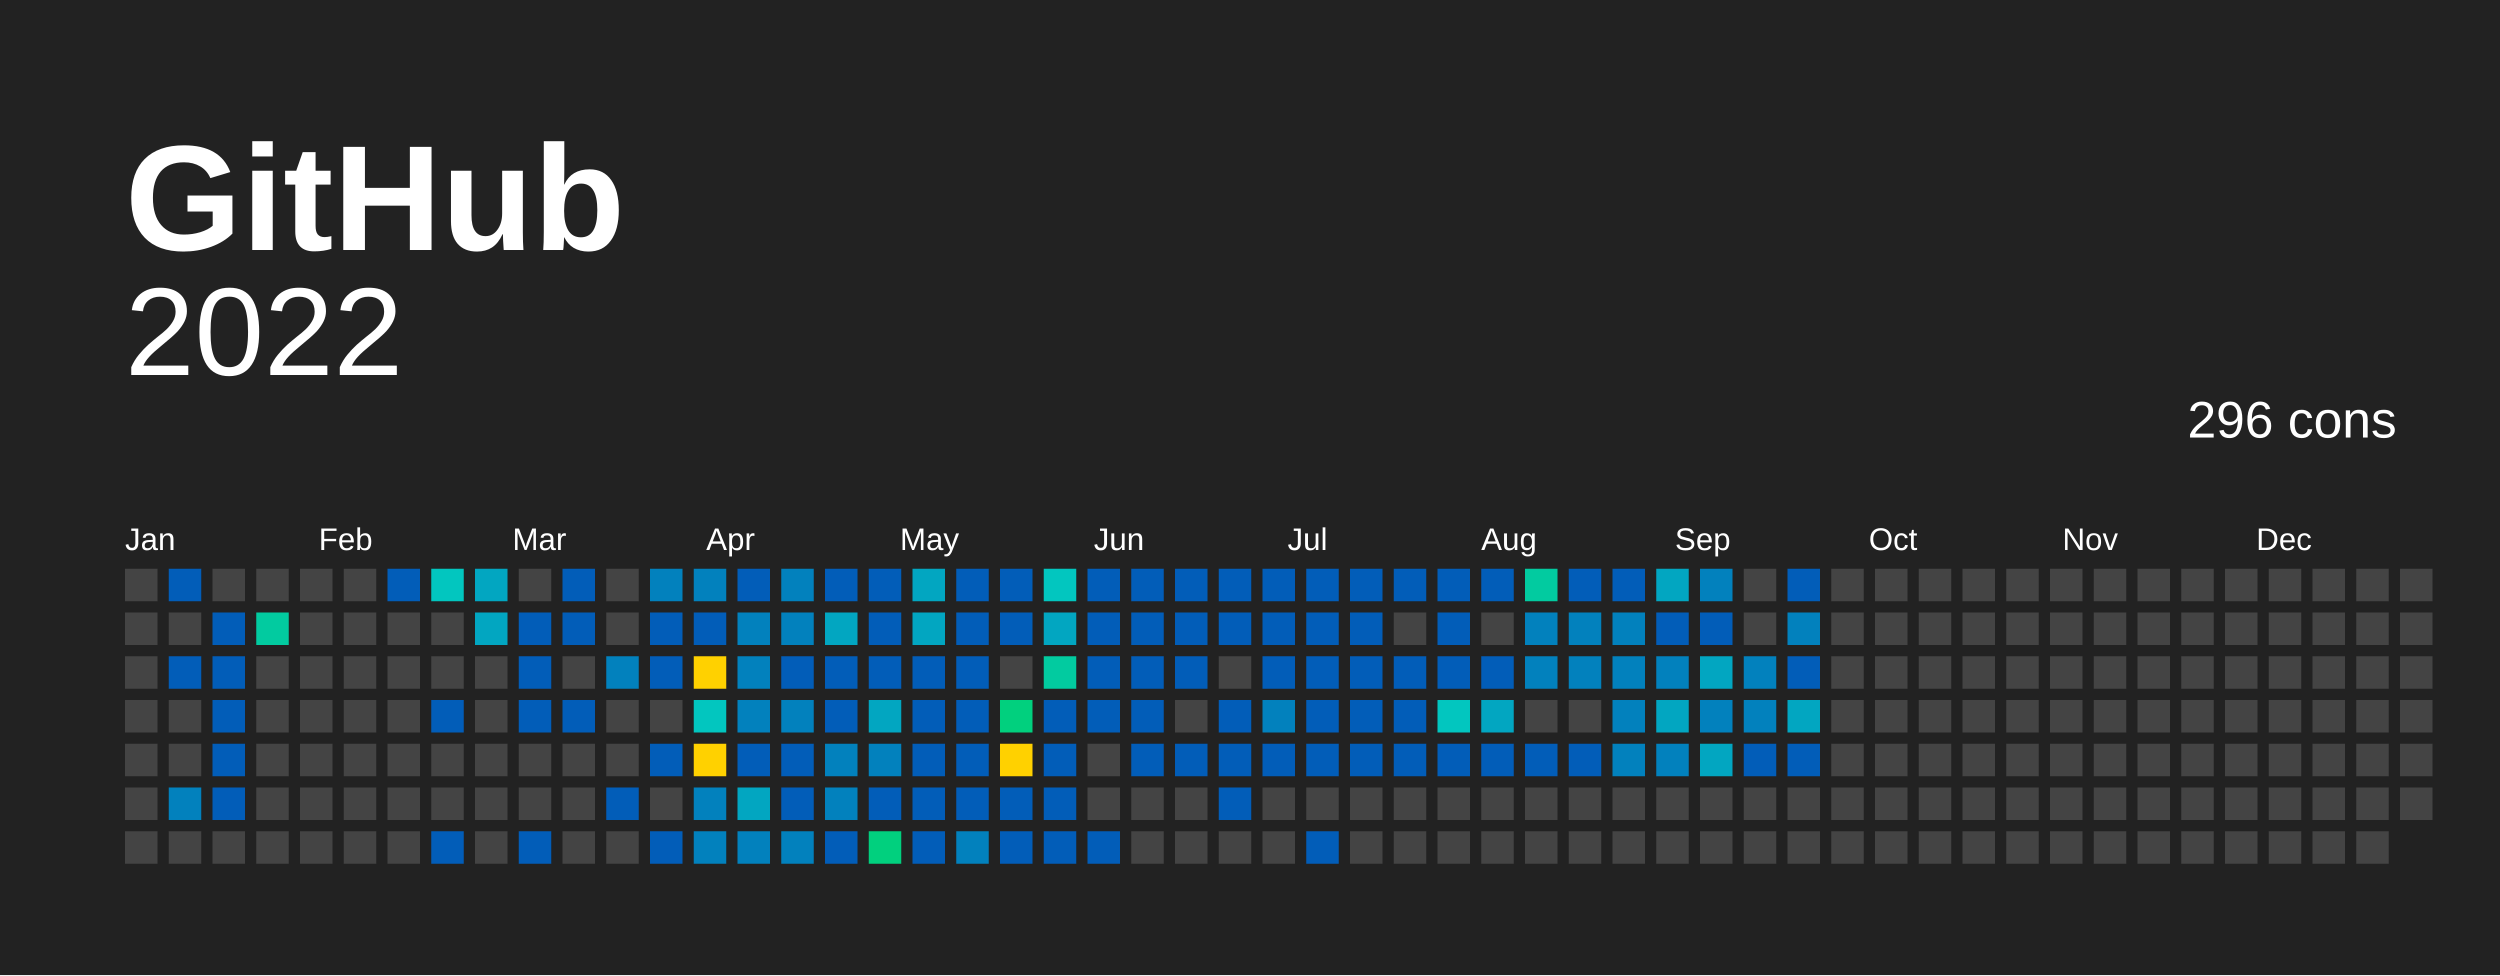
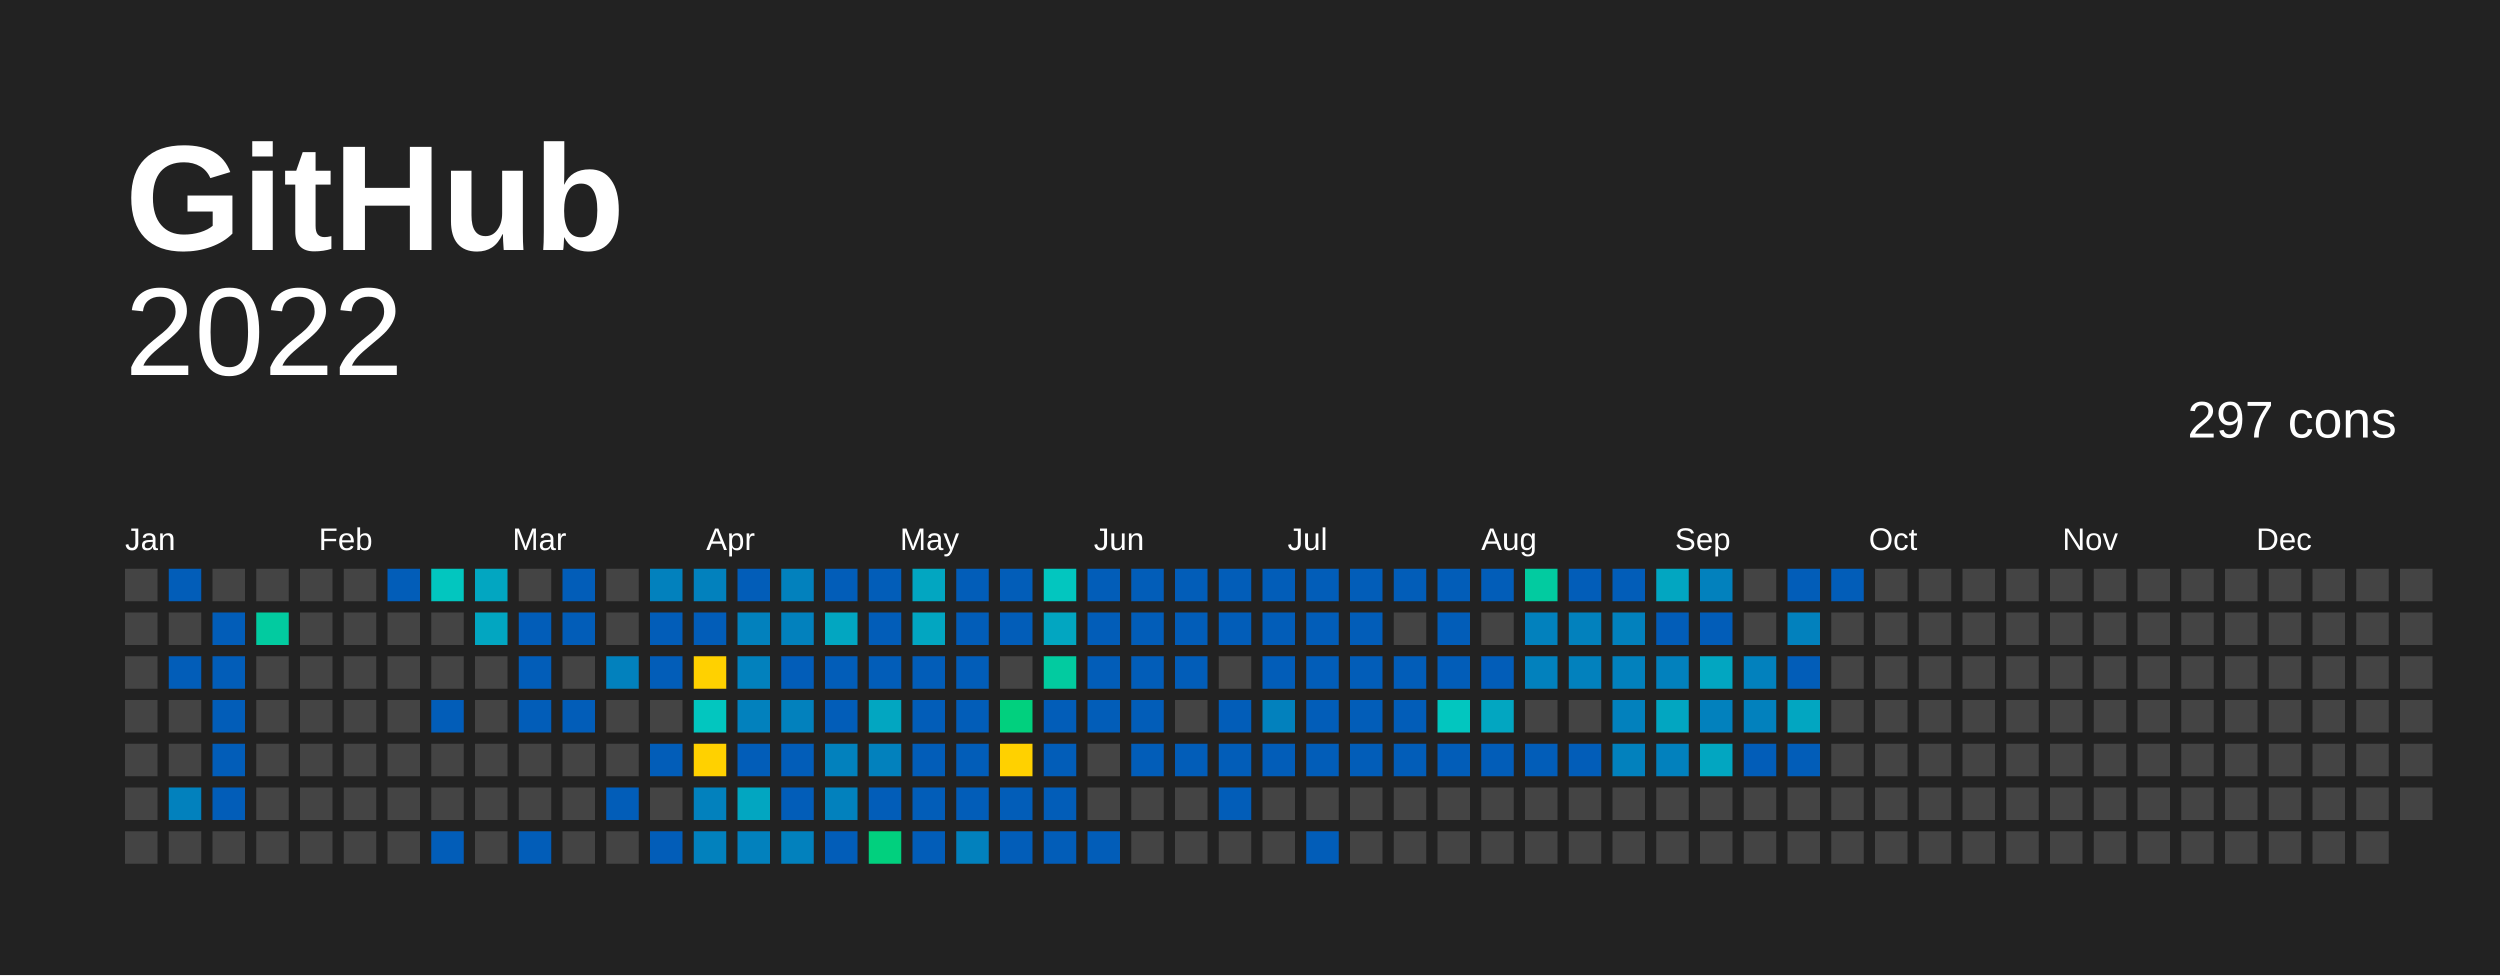
<svg xmlns="http://www.w3.org/2000/svg" baseProfile="full" height="78mm" version="1.1" viewBox="0,0,200,78" width="200mm">
  <defs />
  <rect fill="#222222" height="78" width="200" x="0" y="0" />
  <text fill="#FFFFFF" style="font-size:12px; font-family:Arial; font-weight:bold;" x="10" y="20">  GitHub</text>
  <text alignment-baseline="hanging" fill="#FFFFFF" style="font-size:10.0px; font-family:Arial;" x="10" y="30">2022</text>
-   <text alignment-baseline="hanging" fill="#FFFFFF" style="font-size:4.125px; font-family:Arial;" x="175" y="35">296 cons</text>
+   <text alignment-baseline="hanging" fill="#FFFFFF" style="font-size:4.125px; font-family:Arial;" x="175" y="35">297 cons</text>
  <text fill="#FFFFFF" style="font-size:2.5px; font-family:Arial" x="10.0" y="44">Jan</text>
  <text fill="#FFFFFF" style="font-size:2.5px; font-family:Arial" x="25.5" y="44">Feb</text>
  <text fill="#FFFFFF" style="font-size:2.5px; font-family:Arial" x="41.0" y="44">Mar</text>
  <text fill="#FFFFFF" style="font-size:2.5px; font-family:Arial" x="56.5" y="44">Apr</text>
  <text fill="#FFFFFF" style="font-size:2.5px; font-family:Arial" x="72.0" y="44">May</text>
  <text fill="#FFFFFF" style="font-size:2.5px; font-family:Arial" x="87.5" y="44">Jun</text>
  <text fill="#FFFFFF" style="font-size:2.5px; font-family:Arial" x="103.0" y="44">Jul</text>
  <text fill="#FFFFFF" style="font-size:2.5px; font-family:Arial" x="118.5" y="44">Aug</text>
  <text fill="#FFFFFF" style="font-size:2.5px; font-family:Arial" x="134.0" y="44">Sep</text>
  <text fill="#FFFFFF" style="font-size:2.5px; font-family:Arial" x="149.5" y="44">Oct</text>
  <text fill="#FFFFFF" style="font-size:2.5px; font-family:Arial" x="165.0" y="44">Nov</text>
  <text fill="#FFFFFF" style="font-size:2.5px; font-family:Arial" x="180.5" y="44">Dec</text>
  <rect fill="#444444" height="2.6" width="2.6" x="10.0" y="45.5" />
  <rect fill="#444444" height="2.6" width="2.6" x="10.0" y="49.0" />
  <rect fill="#444444" height="2.6" width="2.6" x="10.0" y="52.5" />
  <rect fill="#444444" height="2.6" width="2.6" x="10.0" y="56.0" />
  <rect fill="#444444" height="2.6" width="2.6" x="10.0" y="59.5" />
  <rect fill="#444444" height="2.6" width="2.6" x="10.0" y="63.0" />
  <rect fill="#444444" height="2.6" width="2.6" x="10.0" y="66.5" />
  <rect fill="#025db8" height="2.6" width="2.6" x="13.5" y="45.5" />
  <rect fill="#444444" height="2.6" width="2.6" x="13.5" y="49.0" />
  <rect fill="#025db8" height="2.6" width="2.6" x="13.5" y="52.5" />
  <rect fill="#444444" height="2.6" width="2.6" x="13.5" y="56.0" />
  <rect fill="#444444" height="2.6" width="2.6" x="13.5" y="59.5" />
  <rect fill="#0281bd" height="2.6" width="2.6" x="13.5" y="63.0" />
  <rect fill="#444444" height="2.6" width="2.6" x="13.5" y="66.5" />
  <rect fill="#444444" height="2.6" width="2.6" x="17.0" y="45.5" />
  <rect fill="#025db8" height="2.6" width="2.6" x="17.0" y="49.0" />
  <rect fill="#025db8" height="2.6" width="2.6" x="17.0" y="52.5" />
  <rect fill="#025db8" height="2.6" width="2.6" x="17.0" y="56.0" />
  <rect fill="#025db8" height="2.6" width="2.6" x="17.0" y="59.5" />
  <rect fill="#025db8" height="2.6" width="2.6" x="17.0" y="63.0" />
  <rect fill="#444444" height="2.6" width="2.6" x="17.0" y="66.5" />
  <rect fill="#444444" height="2.6" width="2.6" x="20.5" y="45.5" />
  <rect fill="#02cba0" height="2.6" width="2.6" x="20.5" y="49.0" />
  <rect fill="#444444" height="2.6" width="2.6" x="20.5" y="52.5" />
  <rect fill="#444444" height="2.6" width="2.6" x="20.5" y="56.0" />
  <rect fill="#444444" height="2.6" width="2.6" x="20.5" y="59.5" />
  <rect fill="#444444" height="2.6" width="2.6" x="20.5" y="63.0" />
  <rect fill="#444444" height="2.6" width="2.6" x="20.5" y="66.5" />
  <rect fill="#444444" height="2.6" width="2.6" x="24.0" y="45.5" />
  <rect fill="#444444" height="2.6" width="2.6" x="24.0" y="49.0" />
  <rect fill="#444444" height="2.6" width="2.6" x="24.0" y="52.5" />
  <rect fill="#444444" height="2.6" width="2.6" x="24.0" y="56.0" />
  <rect fill="#444444" height="2.6" width="2.6" x="24.0" y="59.5" />
  <rect fill="#444444" height="2.6" width="2.6" x="24.0" y="63.0" />
  <rect fill="#444444" height="2.6" width="2.6" x="24.0" y="66.5" />
  <rect fill="#444444" height="2.6" width="2.6" x="27.5" y="45.5" />
  <rect fill="#444444" height="2.6" width="2.6" x="27.5" y="49.0" />
  <rect fill="#444444" height="2.6" width="2.6" x="27.5" y="52.5" />
  <rect fill="#444444" height="2.6" width="2.6" x="27.5" y="56.0" />
  <rect fill="#444444" height="2.6" width="2.6" x="27.5" y="59.5" />
  <rect fill="#444444" height="2.6" width="2.6" x="27.5" y="63.0" />
  <rect fill="#444444" height="2.6" width="2.6" x="27.5" y="66.5" />
  <rect fill="#025db8" height="2.6" width="2.6" x="31.0" y="45.5" />
  <rect fill="#444444" height="2.6" width="2.6" x="31.0" y="49.0" />
  <rect fill="#444444" height="2.6" width="2.6" x="31.0" y="52.5" />
  <rect fill="#444444" height="2.6" width="2.6" x="31.0" y="56.0" />
  <rect fill="#444444" height="2.6" width="2.6" x="31.0" y="59.5" />
  <rect fill="#444444" height="2.6" width="2.6" x="31.0" y="63.0" />
  <rect fill="#444444" height="2.6" width="2.6" x="31.0" y="66.5" />
  <rect fill="#02c6bf" height="2.6" width="2.6" x="34.5" y="45.5" />
  <rect fill="#444444" height="2.6" width="2.6" x="34.5" y="49.0" />
  <rect fill="#444444" height="2.6" width="2.6" x="34.5" y="52.5" />
  <rect fill="#025db8" height="2.6" width="2.6" x="34.5" y="56.0" />
  <rect fill="#444444" height="2.6" width="2.6" x="34.5" y="59.5" />
  <rect fill="#444444" height="2.6" width="2.6" x="34.5" y="63.0" />
  <rect fill="#025db8" height="2.6" width="2.6" x="34.5" y="66.5" />
  <rect fill="#02a6c1" height="2.6" width="2.6" x="38.0" y="45.5" />
  <rect fill="#02a6c1" height="2.6" width="2.6" x="38.0" y="49.0" />
  <rect fill="#444444" height="2.6" width="2.6" x="38.0" y="52.5" />
  <rect fill="#444444" height="2.6" width="2.6" x="38.0" y="56.0" />
  <rect fill="#444444" height="2.6" width="2.6" x="38.0" y="59.5" />
  <rect fill="#444444" height="2.6" width="2.6" x="38.0" y="63.0" />
  <rect fill="#444444" height="2.6" width="2.6" x="38.0" y="66.5" />
  <rect fill="#444444" height="2.6" width="2.6" x="41.5" y="45.5" />
  <rect fill="#025db8" height="2.6" width="2.6" x="41.5" y="49.0" />
  <rect fill="#025db8" height="2.6" width="2.6" x="41.5" y="52.5" />
  <rect fill="#025db8" height="2.6" width="2.6" x="41.5" y="56.0" />
  <rect fill="#444444" height="2.6" width="2.6" x="41.5" y="59.5" />
  <rect fill="#444444" height="2.6" width="2.6" x="41.5" y="63.0" />
  <rect fill="#025db8" height="2.6" width="2.6" x="41.5" y="66.5" />
  <rect fill="#025db8" height="2.6" width="2.6" x="45.0" y="45.5" />
  <rect fill="#025db8" height="2.6" width="2.6" x="45.0" y="49.0" />
  <rect fill="#444444" height="2.6" width="2.6" x="45.0" y="52.5" />
  <rect fill="#025db8" height="2.6" width="2.6" x="45.0" y="56.0" />
  <rect fill="#444444" height="2.6" width="2.6" x="45.0" y="59.5" />
  <rect fill="#444444" height="2.6" width="2.6" x="45.0" y="63.0" />
  <rect fill="#444444" height="2.6" width="2.6" x="45.0" y="66.5" />
  <rect fill="#444444" height="2.6" width="2.6" x="48.5" y="45.5" />
  <rect fill="#444444" height="2.6" width="2.6" x="48.5" y="49.0" />
  <rect fill="#0281bd" height="2.6" width="2.6" x="48.5" y="52.5" />
  <rect fill="#444444" height="2.6" width="2.6" x="48.5" y="56.0" />
  <rect fill="#444444" height="2.6" width="2.6" x="48.5" y="59.5" />
  <rect fill="#025db8" height="2.6" width="2.6" x="48.5" y="63.0" />
  <rect fill="#444444" height="2.6" width="2.6" x="48.5" y="66.5" />
  <rect fill="#0281bd" height="2.6" width="2.6" x="52.0" y="45.5" />
  <rect fill="#025db8" height="2.6" width="2.6" x="52.0" y="49.0" />
  <rect fill="#025db8" height="2.6" width="2.6" x="52.0" y="52.5" />
  <rect fill="#444444" height="2.6" width="2.6" x="52.0" y="56.0" />
  <rect fill="#025db8" height="2.6" width="2.6" x="52.0" y="59.5" />
  <rect fill="#444444" height="2.6" width="2.6" x="52.0" y="63.0" />
  <rect fill="#025db8" height="2.6" width="2.6" x="52.0" y="66.5" />
  <rect fill="#0281bd" height="2.6" width="2.6" x="55.5" y="45.5" />
  <rect fill="#025db8" height="2.6" width="2.6" x="55.5" y="49.0" />
  <rect fill="#ffd100" height="2.6" width="2.6" x="55.5" y="52.5" />
  <rect fill="#02c6bf" height="2.6" width="2.6" x="55.5" y="56.0" />
  <rect fill="#ffd100" height="2.6" width="2.6" x="55.5" y="59.5" />
  <rect fill="#0281bd" height="2.6" width="2.6" x="55.5" y="63.0" />
  <rect fill="#0281bd" height="2.6" width="2.6" x="55.5" y="66.5" />
  <rect fill="#025db8" height="2.6" width="2.6" x="59.0" y="45.5" />
  <rect fill="#0281bd" height="2.6" width="2.6" x="59.0" y="49.0" />
  <rect fill="#0281bd" height="2.6" width="2.6" x="59.0" y="52.5" />
  <rect fill="#0281bd" height="2.6" width="2.6" x="59.0" y="56.0" />
  <rect fill="#025db8" height="2.6" width="2.6" x="59.0" y="59.5" />
  <rect fill="#02a6c1" height="2.6" width="2.6" x="59.0" y="63.0" />
  <rect fill="#0281bd" height="2.6" width="2.6" x="59.0" y="66.5" />
  <rect fill="#0281bd" height="2.6" width="2.6" x="62.5" y="45.5" />
  <rect fill="#0281bd" height="2.6" width="2.6" x="62.5" y="49.0" />
  <rect fill="#025db8" height="2.6" width="2.6" x="62.5" y="52.5" />
  <rect fill="#0281bd" height="2.6" width="2.6" x="62.5" y="56.0" />
  <rect fill="#025db8" height="2.6" width="2.6" x="62.5" y="59.5" />
  <rect fill="#025db8" height="2.6" width="2.6" x="62.5" y="63.0" />
  <rect fill="#0281bd" height="2.6" width="2.6" x="62.5" y="66.5" />
  <rect fill="#025db8" height="2.6" width="2.6" x="66.0" y="45.5" />
  <rect fill="#02a6c1" height="2.6" width="2.6" x="66.0" y="49.0" />
  <rect fill="#025db8" height="2.6" width="2.6" x="66.0" y="52.5" />
  <rect fill="#025db8" height="2.6" width="2.6" x="66.0" y="56.0" />
  <rect fill="#0281bd" height="2.6" width="2.6" x="66.0" y="59.5" />
  <rect fill="#0281bd" height="2.6" width="2.6" x="66.0" y="63.0" />
  <rect fill="#025db8" height="2.6" width="2.6" x="66.0" y="66.5" />
  <rect fill="#025db8" height="2.6" width="2.6" x="69.5" y="45.5" />
  <rect fill="#025db8" height="2.6" width="2.6" x="69.5" y="49.0" />
  <rect fill="#025db8" height="2.6" width="2.6" x="69.5" y="52.5" />
  <rect fill="#02a6c1" height="2.6" width="2.6" x="69.5" y="56.0" />
  <rect fill="#0281bd" height="2.6" width="2.6" x="69.5" y="59.5" />
  <rect fill="#025db8" height="2.6" width="2.6" x="69.5" y="63.0" />
  <rect fill="#01d07e" height="2.6" width="2.6" x="69.5" y="66.5" />
  <rect fill="#02a6c1" height="2.6" width="2.6" x="73.0" y="45.5" />
  <rect fill="#02a6c1" height="2.6" width="2.6" x="73.0" y="49.0" />
  <rect fill="#025db8" height="2.6" width="2.6" x="73.0" y="52.5" />
  <rect fill="#025db8" height="2.6" width="2.6" x="73.0" y="56.0" />
  <rect fill="#025db8" height="2.6" width="2.6" x="73.0" y="59.5" />
  <rect fill="#025db8" height="2.6" width="2.6" x="73.0" y="63.0" />
  <rect fill="#025db8" height="2.6" width="2.6" x="73.0" y="66.5" />
  <rect fill="#025db8" height="2.6" width="2.6" x="76.5" y="45.5" />
  <rect fill="#025db8" height="2.6" width="2.6" x="76.5" y="49.0" />
  <rect fill="#025db8" height="2.6" width="2.6" x="76.5" y="52.5" />
  <rect fill="#025db8" height="2.6" width="2.6" x="76.5" y="56.0" />
  <rect fill="#025db8" height="2.6" width="2.6" x="76.5" y="59.5" />
  <rect fill="#025db8" height="2.6" width="2.6" x="76.5" y="63.0" />
  <rect fill="#0281bd" height="2.6" width="2.6" x="76.5" y="66.5" />
  <rect fill="#025db8" height="2.6" width="2.6" x="80.0" y="45.5" />
  <rect fill="#025db8" height="2.6" width="2.6" x="80.0" y="49.0" />
  <rect fill="#444444" height="2.6" width="2.6" x="80.0" y="52.5" />
  <rect fill="#01d07e" height="2.6" width="2.6" x="80.0" y="56.0" />
  <rect fill="#FFD100" height="2.6" width="2.6" x="80.0" y="59.5" />
  <rect fill="#025db8" height="2.6" width="2.6" x="80.0" y="63.0" />
  <rect fill="#025db8" height="2.6" width="2.6" x="80.0" y="66.5" />
  <rect fill="#02c6bf" height="2.6" width="2.6" x="83.5" y="45.5" />
  <rect fill="#02a6c1" height="2.6" width="2.6" x="83.5" y="49.0" />
  <rect fill="#02cba0" height="2.6" width="2.6" x="83.5" y="52.5" />
  <rect fill="#025db8" height="2.6" width="2.6" x="83.5" y="56.0" />
  <rect fill="#025db8" height="2.6" width="2.6" x="83.5" y="59.5" />
  <rect fill="#025db8" height="2.6" width="2.6" x="83.5" y="63.0" />
  <rect fill="#025db8" height="2.6" width="2.6" x="83.5" y="66.5" />
  <rect fill="#025db8" height="2.6" width="2.6" x="87.0" y="45.5" />
  <rect fill="#025db8" height="2.6" width="2.6" x="87.0" y="49.0" />
  <rect fill="#025db8" height="2.6" width="2.6" x="87.0" y="52.5" />
  <rect fill="#025db8" height="2.6" width="2.6" x="87.0" y="56.0" />
  <rect fill="#444444" height="2.6" width="2.6" x="87.0" y="59.5" />
  <rect fill="#444444" height="2.6" width="2.6" x="87.0" y="63.0" />
  <rect fill="#025db8" height="2.6" width="2.6" x="87.0" y="66.5" />
  <rect fill="#025db8" height="2.6" width="2.6" x="90.5" y="45.5" />
  <rect fill="#025db8" height="2.6" width="2.6" x="90.5" y="49.0" />
  <rect fill="#025db8" height="2.6" width="2.6" x="90.5" y="52.5" />
  <rect fill="#025db8" height="2.6" width="2.6" x="90.5" y="56.0" />
  <rect fill="#025db8" height="2.6" width="2.6" x="90.5" y="59.5" />
  <rect fill="#444444" height="2.6" width="2.6" x="90.5" y="63.0" />
  <rect fill="#444444" height="2.6" width="2.6" x="90.5" y="66.5" />
  <rect fill="#025db8" height="2.6" width="2.6" x="94.0" y="45.5" />
  <rect fill="#025db8" height="2.6" width="2.6" x="94.0" y="49.0" />
  <rect fill="#025db8" height="2.6" width="2.6" x="94.0" y="52.5" />
  <rect fill="#444444" height="2.6" width="2.6" x="94.0" y="56.0" />
  <rect fill="#025db8" height="2.6" width="2.6" x="94.0" y="59.5" />
  <rect fill="#444444" height="2.6" width="2.6" x="94.0" y="63.0" />
  <rect fill="#444444" height="2.6" width="2.6" x="94.0" y="66.5" />
  <rect fill="#025db8" height="2.6" width="2.6" x="97.5" y="45.5" />
  <rect fill="#025db8" height="2.6" width="2.6" x="97.5" y="49.0" />
  <rect fill="#444444" height="2.6" width="2.6" x="97.5" y="52.5" />
  <rect fill="#025db8" height="2.6" width="2.6" x="97.5" y="56.0" />
  <rect fill="#025db8" height="2.6" width="2.6" x="97.5" y="59.5" />
  <rect fill="#025db8" height="2.6" width="2.6" x="97.5" y="63.0" />
  <rect fill="#444444" height="2.6" width="2.6" x="97.5" y="66.5" />
  <rect fill="#025db8" height="2.6" width="2.6" x="101.0" y="45.5" />
  <rect fill="#025db8" height="2.6" width="2.6" x="101.0" y="49.0" />
  <rect fill="#025db8" height="2.6" width="2.6" x="101.0" y="52.5" />
  <rect fill="#0281bd" height="2.6" width="2.6" x="101.0" y="56.0" />
  <rect fill="#025db8" height="2.6" width="2.6" x="101.0" y="59.5" />
  <rect fill="#444444" height="2.6" width="2.6" x="101.0" y="63.0" />
  <rect fill="#444444" height="2.6" width="2.6" x="101.0" y="66.5" />
  <rect fill="#025db8" height="2.6" width="2.6" x="104.5" y="45.5" />
  <rect fill="#025db8" height="2.6" width="2.6" x="104.5" y="49.0" />
  <rect fill="#025db8" height="2.6" width="2.6" x="104.5" y="52.5" />
  <rect fill="#025db8" height="2.6" width="2.6" x="104.5" y="56.0" />
  <rect fill="#025db8" height="2.6" width="2.6" x="104.5" y="59.5" />
  <rect fill="#444444" height="2.6" width="2.6" x="104.5" y="63.0" />
  <rect fill="#025db8" height="2.6" width="2.6" x="104.5" y="66.5" />
  <rect fill="#025db8" height="2.6" width="2.6" x="108.0" y="45.5" />
  <rect fill="#025db8" height="2.6" width="2.6" x="108.0" y="49.0" />
  <rect fill="#025db8" height="2.6" width="2.6" x="108.0" y="52.5" />
  <rect fill="#025db8" height="2.6" width="2.6" x="108.0" y="56.0" />
  <rect fill="#025db8" height="2.6" width="2.6" x="108.0" y="59.5" />
  <rect fill="#444444" height="2.6" width="2.6" x="108.0" y="63.0" />
  <rect fill="#444444" height="2.6" width="2.6" x="108.0" y="66.5" />
  <rect fill="#025db8" height="2.6" width="2.6" x="111.5" y="45.5" />
  <rect fill="#444444" height="2.6" width="2.6" x="111.5" y="49.0" />
  <rect fill="#025db8" height="2.6" width="2.6" x="111.5" y="52.5" />
  <rect fill="#025db8" height="2.6" width="2.6" x="111.5" y="56.0" />
  <rect fill="#025db8" height="2.6" width="2.6" x="111.5" y="59.5" />
  <rect fill="#444444" height="2.6" width="2.6" x="111.5" y="63.0" />
  <rect fill="#444444" height="2.6" width="2.6" x="111.5" y="66.5" />
  <rect fill="#025db8" height="2.6" width="2.6" x="115.0" y="45.5" />
  <rect fill="#025db8" height="2.6" width="2.6" x="115.0" y="49.0" />
  <rect fill="#025db8" height="2.6" width="2.6" x="115.0" y="52.5" />
  <rect fill="#02c6bf" height="2.6" width="2.6" x="115.0" y="56.0" />
  <rect fill="#025db8" height="2.6" width="2.6" x="115.0" y="59.5" />
  <rect fill="#444444" height="2.6" width="2.6" x="115.0" y="63.0" />
  <rect fill="#444444" height="2.6" width="2.6" x="115.0" y="66.5" />
  <rect fill="#025db8" height="2.6" width="2.6" x="118.5" y="45.5" />
  <rect fill="#444444" height="2.6" width="2.6" x="118.5" y="49.0" />
  <rect fill="#025db8" height="2.6" width="2.6" x="118.5" y="52.5" />
  <rect fill="#02a6c1" height="2.6" width="2.6" x="118.5" y="56.0" />
  <rect fill="#025db8" height="2.6" width="2.6" x="118.5" y="59.5" />
  <rect fill="#444444" height="2.6" width="2.6" x="118.5" y="63.0" />
  <rect fill="#444444" height="2.6" width="2.6" x="118.5" y="66.5" />
  <rect fill="#02cba0" height="2.6" width="2.6" x="122.0" y="45.5" />
  <rect fill="#0281bd" height="2.6" width="2.6" x="122.0" y="49.0" />
  <rect fill="#0281bd" height="2.6" width="2.6" x="122.0" y="52.5" />
  <rect fill="#444444" height="2.6" width="2.6" x="122.0" y="56.0" />
  <rect fill="#025db8" height="2.6" width="2.6" x="122.0" y="59.5" />
  <rect fill="#444444" height="2.6" width="2.6" x="122.0" y="63.0" />
  <rect fill="#444444" height="2.6" width="2.6" x="122.0" y="66.5" />
  <rect fill="#025db8" height="2.6" width="2.6" x="125.5" y="45.5" />
  <rect fill="#0281bd" height="2.6" width="2.6" x="125.5" y="49.0" />
  <rect fill="#0281bd" height="2.6" width="2.6" x="125.5" y="52.5" />
  <rect fill="#444444" height="2.6" width="2.6" x="125.5" y="56.0" />
  <rect fill="#025db8" height="2.6" width="2.6" x="125.5" y="59.5" />
  <rect fill="#444444" height="2.6" width="2.6" x="125.5" y="63.0" />
  <rect fill="#444444" height="2.6" width="2.6" x="125.5" y="66.5" />
  <rect fill="#025db8" height="2.6" width="2.6" x="129.0" y="45.5" />
  <rect fill="#0281bd" height="2.6" width="2.6" x="129.0" y="49.0" />
  <rect fill="#0281bd" height="2.6" width="2.6" x="129.0" y="52.5" />
  <rect fill="#0281bd" height="2.6" width="2.6" x="129.0" y="56.0" />
  <rect fill="#0281bd" height="2.6" width="2.6" x="129.0" y="59.5" />
  <rect fill="#444444" height="2.6" width="2.6" x="129.0" y="63.0" />
  <rect fill="#444444" height="2.6" width="2.6" x="129.0" y="66.5" />
  <rect fill="#02a6c1" height="2.6" width="2.6" x="132.5" y="45.5" />
  <rect fill="#025db8" height="2.6" width="2.6" x="132.5" y="49.0" />
  <rect fill="#0281bd" height="2.6" width="2.6" x="132.5" y="52.5" />
  <rect fill="#02a6c1" height="2.6" width="2.6" x="132.5" y="56.0" />
  <rect fill="#0281bd" height="2.6" width="2.6" x="132.5" y="59.5" />
  <rect fill="#444444" height="2.6" width="2.6" x="132.5" y="63.0" />
  <rect fill="#444444" height="2.6" width="2.6" x="132.5" y="66.5" />
  <rect fill="#0281bd" height="2.6" width="2.6" x="136.0" y="45.5" />
  <rect fill="#025db8" height="2.6" width="2.6" x="136.0" y="49.0" />
  <rect fill="#02a6c1" height="2.6" width="2.6" x="136.0" y="52.5" />
  <rect fill="#0281bd" height="2.6" width="2.6" x="136.0" y="56.0" />
  <rect fill="#02a6c1" height="2.6" width="2.6" x="136.0" y="59.5" />
  <rect fill="#444444" height="2.6" width="2.6" x="136.0" y="63.0" />
  <rect fill="#444444" height="2.6" width="2.6" x="136.0" y="66.5" />
  <rect fill="#444444" height="2.6" width="2.6" x="139.5" y="45.5" />
  <rect fill="#444444" height="2.6" width="2.6" x="139.5" y="49.0" />
  <rect fill="#0281bd" height="2.6" width="2.6" x="139.5" y="52.5" />
  <rect fill="#0281bd" height="2.6" width="2.6" x="139.5" y="56.0" />
  <rect fill="#025db8" height="2.6" width="2.6" x="139.5" y="59.5" />
  <rect fill="#444444" height="2.6" width="2.6" x="139.5" y="63.0" />
  <rect fill="#444444" height="2.6" width="2.6" x="139.5" y="66.5" />
  <rect fill="#025db8" height="2.6" width="2.6" x="143.0" y="45.5" />
  <rect fill="#0281bd" height="2.6" width="2.6" x="143.0" y="49.0" />
  <rect fill="#025db8" height="2.6" width="2.6" x="143.0" y="52.5" />
  <rect fill="#02a6c1" height="2.6" width="2.6" x="143.0" y="56.0" />
  <rect fill="#025db8" height="2.6" width="2.6" x="143.0" y="59.5" />
  <rect fill="#444444" height="2.6" width="2.6" x="143.0" y="63.0" />
  <rect fill="#444444" height="2.6" width="2.6" x="143.0" y="66.5" />
-   <rect fill="#444444" height="2.6" width="2.6" x="146.5" y="45.5" />
+   <rect fill="#025db8" height="2.6" width="2.6" x="146.5" y="45.5" />
  <rect fill="#444444" height="2.6" width="2.6" x="146.5" y="49.0" />
  <rect fill="#444444" height="2.6" width="2.6" x="146.5" y="52.5" />
  <rect fill="#444444" height="2.6" width="2.6" x="146.5" y="56.0" />
  <rect fill="#444444" height="2.6" width="2.6" x="146.5" y="59.5" />
  <rect fill="#444444" height="2.6" width="2.6" x="146.5" y="63.0" />
  <rect fill="#444444" height="2.6" width="2.6" x="146.5" y="66.5" />
  <rect fill="#444444" height="2.6" width="2.6" x="150.0" y="45.5" />
  <rect fill="#444444" height="2.6" width="2.6" x="150.0" y="49.0" />
  <rect fill="#444444" height="2.6" width="2.6" x="150.0" y="52.5" />
  <rect fill="#444444" height="2.6" width="2.6" x="150.0" y="56.0" />
  <rect fill="#444444" height="2.6" width="2.6" x="150.0" y="59.5" />
  <rect fill="#444444" height="2.6" width="2.6" x="150.0" y="63.0" />
  <rect fill="#444444" height="2.6" width="2.6" x="150.0" y="66.5" />
  <rect fill="#444444" height="2.6" width="2.6" x="153.5" y="45.5" />
  <rect fill="#444444" height="2.6" width="2.6" x="153.5" y="49.0" />
  <rect fill="#444444" height="2.6" width="2.6" x="153.5" y="52.5" />
  <rect fill="#444444" height="2.6" width="2.6" x="153.5" y="56.0" />
  <rect fill="#444444" height="2.6" width="2.6" x="153.5" y="59.5" />
  <rect fill="#444444" height="2.6" width="2.6" x="153.5" y="63.0" />
  <rect fill="#444444" height="2.6" width="2.6" x="153.5" y="66.5" />
  <rect fill="#444444" height="2.6" width="2.6" x="157.0" y="45.5" />
  <rect fill="#444444" height="2.6" width="2.6" x="157.0" y="49.0" />
  <rect fill="#444444" height="2.6" width="2.6" x="157.0" y="52.5" />
  <rect fill="#444444" height="2.6" width="2.6" x="157.0" y="56.0" />
  <rect fill="#444444" height="2.6" width="2.6" x="157.0" y="59.5" />
  <rect fill="#444444" height="2.6" width="2.6" x="157.0" y="63.0" />
  <rect fill="#444444" height="2.6" width="2.6" x="157.0" y="66.5" />
  <rect fill="#444444" height="2.6" width="2.6" x="160.5" y="45.5" />
  <rect fill="#444444" height="2.6" width="2.6" x="160.5" y="49.0" />
  <rect fill="#444444" height="2.6" width="2.6" x="160.5" y="52.5" />
  <rect fill="#444444" height="2.6" width="2.6" x="160.5" y="56.0" />
  <rect fill="#444444" height="2.6" width="2.6" x="160.5" y="59.5" />
  <rect fill="#444444" height="2.6" width="2.6" x="160.5" y="63.0" />
  <rect fill="#444444" height="2.6" width="2.6" x="160.5" y="66.5" />
  <rect fill="#444444" height="2.6" width="2.6" x="164.0" y="45.5" />
  <rect fill="#444444" height="2.6" width="2.6" x="164.0" y="49.0" />
  <rect fill="#444444" height="2.6" width="2.6" x="164.0" y="52.5" />
  <rect fill="#444444" height="2.6" width="2.6" x="164.0" y="56.0" />
  <rect fill="#444444" height="2.6" width="2.6" x="164.0" y="59.5" />
  <rect fill="#444444" height="2.6" width="2.6" x="164.0" y="63.0" />
  <rect fill="#444444" height="2.6" width="2.6" x="164.0" y="66.5" />
  <rect fill="#444444" height="2.6" width="2.6" x="167.5" y="45.5" />
  <rect fill="#444444" height="2.6" width="2.6" x="167.5" y="49.0" />
  <rect fill="#444444" height="2.6" width="2.6" x="167.5" y="52.5" />
  <rect fill="#444444" height="2.6" width="2.6" x="167.5" y="56.0" />
  <rect fill="#444444" height="2.6" width="2.6" x="167.5" y="59.5" />
  <rect fill="#444444" height="2.6" width="2.6" x="167.5" y="63.0" />
  <rect fill="#444444" height="2.6" width="2.6" x="167.5" y="66.5" />
  <rect fill="#444444" height="2.6" width="2.6" x="171.0" y="45.5" />
  <rect fill="#444444" height="2.6" width="2.6" x="171.0" y="49.0" />
  <rect fill="#444444" height="2.6" width="2.6" x="171.0" y="52.5" />
  <rect fill="#444444" height="2.6" width="2.6" x="171.0" y="56.0" />
  <rect fill="#444444" height="2.6" width="2.6" x="171.0" y="59.5" />
  <rect fill="#444444" height="2.6" width="2.6" x="171.0" y="63.0" />
  <rect fill="#444444" height="2.6" width="2.6" x="171.0" y="66.5" />
  <rect fill="#444444" height="2.6" width="2.6" x="174.5" y="45.5" />
  <rect fill="#444444" height="2.6" width="2.6" x="174.5" y="49.0" />
  <rect fill="#444444" height="2.6" width="2.6" x="174.5" y="52.5" />
  <rect fill="#444444" height="2.6" width="2.6" x="174.5" y="56.0" />
  <rect fill="#444444" height="2.6" width="2.6" x="174.5" y="59.5" />
  <rect fill="#444444" height="2.6" width="2.6" x="174.5" y="63.0" />
  <rect fill="#444444" height="2.6" width="2.6" x="174.5" y="66.5" />
  <rect fill="#444444" height="2.6" width="2.6" x="178.0" y="45.5" />
  <rect fill="#444444" height="2.6" width="2.6" x="178.0" y="49.0" />
  <rect fill="#444444" height="2.6" width="2.6" x="178.0" y="52.5" />
  <rect fill="#444444" height="2.6" width="2.6" x="178.0" y="56.0" />
  <rect fill="#444444" height="2.6" width="2.6" x="178.0" y="59.5" />
  <rect fill="#444444" height="2.6" width="2.6" x="178.0" y="63.0" />
  <rect fill="#444444" height="2.6" width="2.6" x="178.0" y="66.5" />
  <rect fill="#444444" height="2.6" width="2.6" x="181.5" y="45.5" />
  <rect fill="#444444" height="2.6" width="2.6" x="181.5" y="49.0" />
  <rect fill="#444444" height="2.6" width="2.6" x="181.5" y="52.5" />
  <rect fill="#444444" height="2.6" width="2.6" x="181.5" y="56.0" />
  <rect fill="#444444" height="2.6" width="2.6" x="181.5" y="59.5" />
  <rect fill="#444444" height="2.6" width="2.6" x="181.5" y="63.0" />
  <rect fill="#444444" height="2.6" width="2.6" x="181.5" y="66.5" />
  <rect fill="#444444" height="2.6" width="2.6" x="185.0" y="45.5" />
  <rect fill="#444444" height="2.6" width="2.6" x="185.0" y="49.0" />
  <rect fill="#444444" height="2.6" width="2.6" x="185.0" y="52.5" />
  <rect fill="#444444" height="2.6" width="2.6" x="185.0" y="56.0" />
  <rect fill="#444444" height="2.6" width="2.6" x="185.0" y="59.5" />
  <rect fill="#444444" height="2.6" width="2.6" x="185.0" y="63.0" />
  <rect fill="#444444" height="2.6" width="2.6" x="185.0" y="66.5" />
  <rect fill="#444444" height="2.6" width="2.6" x="188.5" y="45.5" />
  <rect fill="#444444" height="2.6" width="2.6" x="188.5" y="49.0" />
  <rect fill="#444444" height="2.6" width="2.6" x="188.5" y="52.5" />
  <rect fill="#444444" height="2.6" width="2.6" x="188.5" y="56.0" />
  <rect fill="#444444" height="2.6" width="2.6" x="188.5" y="59.5" />
  <rect fill="#444444" height="2.6" width="2.6" x="188.5" y="63.0" />
  <rect fill="#444444" height="2.6" width="2.6" x="188.5" y="66.5" />
  <rect fill="#444444" height="2.6" width="2.6" x="192.0" y="45.5" />
  <rect fill="#444444" height="2.6" width="2.6" x="192.0" y="49.0" />
  <rect fill="#444444" height="2.6" width="2.6" x="192.0" y="52.5" />
  <rect fill="#444444" height="2.6" width="2.6" x="192.0" y="56.0" />
  <rect fill="#444444" height="2.6" width="2.6" x="192.0" y="59.5" />
  <rect fill="#444444" height="2.6" width="2.6" x="192.0" y="63.0" />
</svg>
